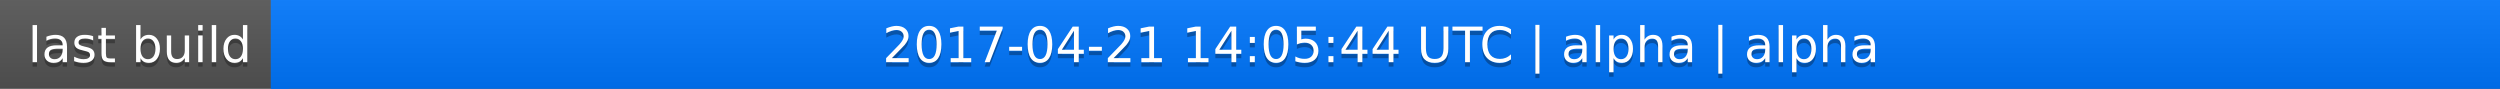
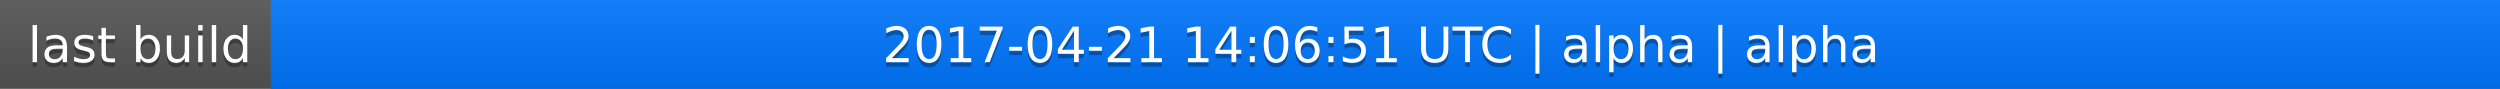
<svg xmlns="http://www.w3.org/2000/svg" width="563" height="20">
  <linearGradient id="a" x2="0" y2="100%">
    <stop offset="0" stop-color="#bbb" stop-opacity=".1" />
    <stop offset="1" stop-opacity=".1" />
  </linearGradient>
  <rect rx="0" width="563" height="20" fill="#555" />
  <rect rx="0" x="61" width="502" height="20" fill="#07f" />
  <path fill="#07f" d="M61 0h4v20h-4z" />
  <rect rx="0" width="563" height="20" fill="url(#a)" />
  <g fill="#fff" text-anchor="middle" font-family="DejaVu Sans,Verdana,Geneva,sans-serif" font-size="11">
    <text x="31.5" y="15" fill="#010101" fill-opacity=".3">last build</text>
    <text x="31.5" y="14">last build</text>
-     <text x="311" y="15" fill="#010101" fill-opacity=".3">2017-04-21 14:05:44 UTC | alpha | alpha</text>
-     <text x="311" y="14">2017-04-21 14:05:44 UTC | alpha | alpha</text>
+     <text x="311" y="15" fill="#010101" fill-opacity=".3">2017-04-21 14:06:51 UTC | alpha | alpha</text>
+     <text x="311" y="14">2017-04-21 14:06:51 UTC | alpha | alpha</text>
  </g>
</svg>
